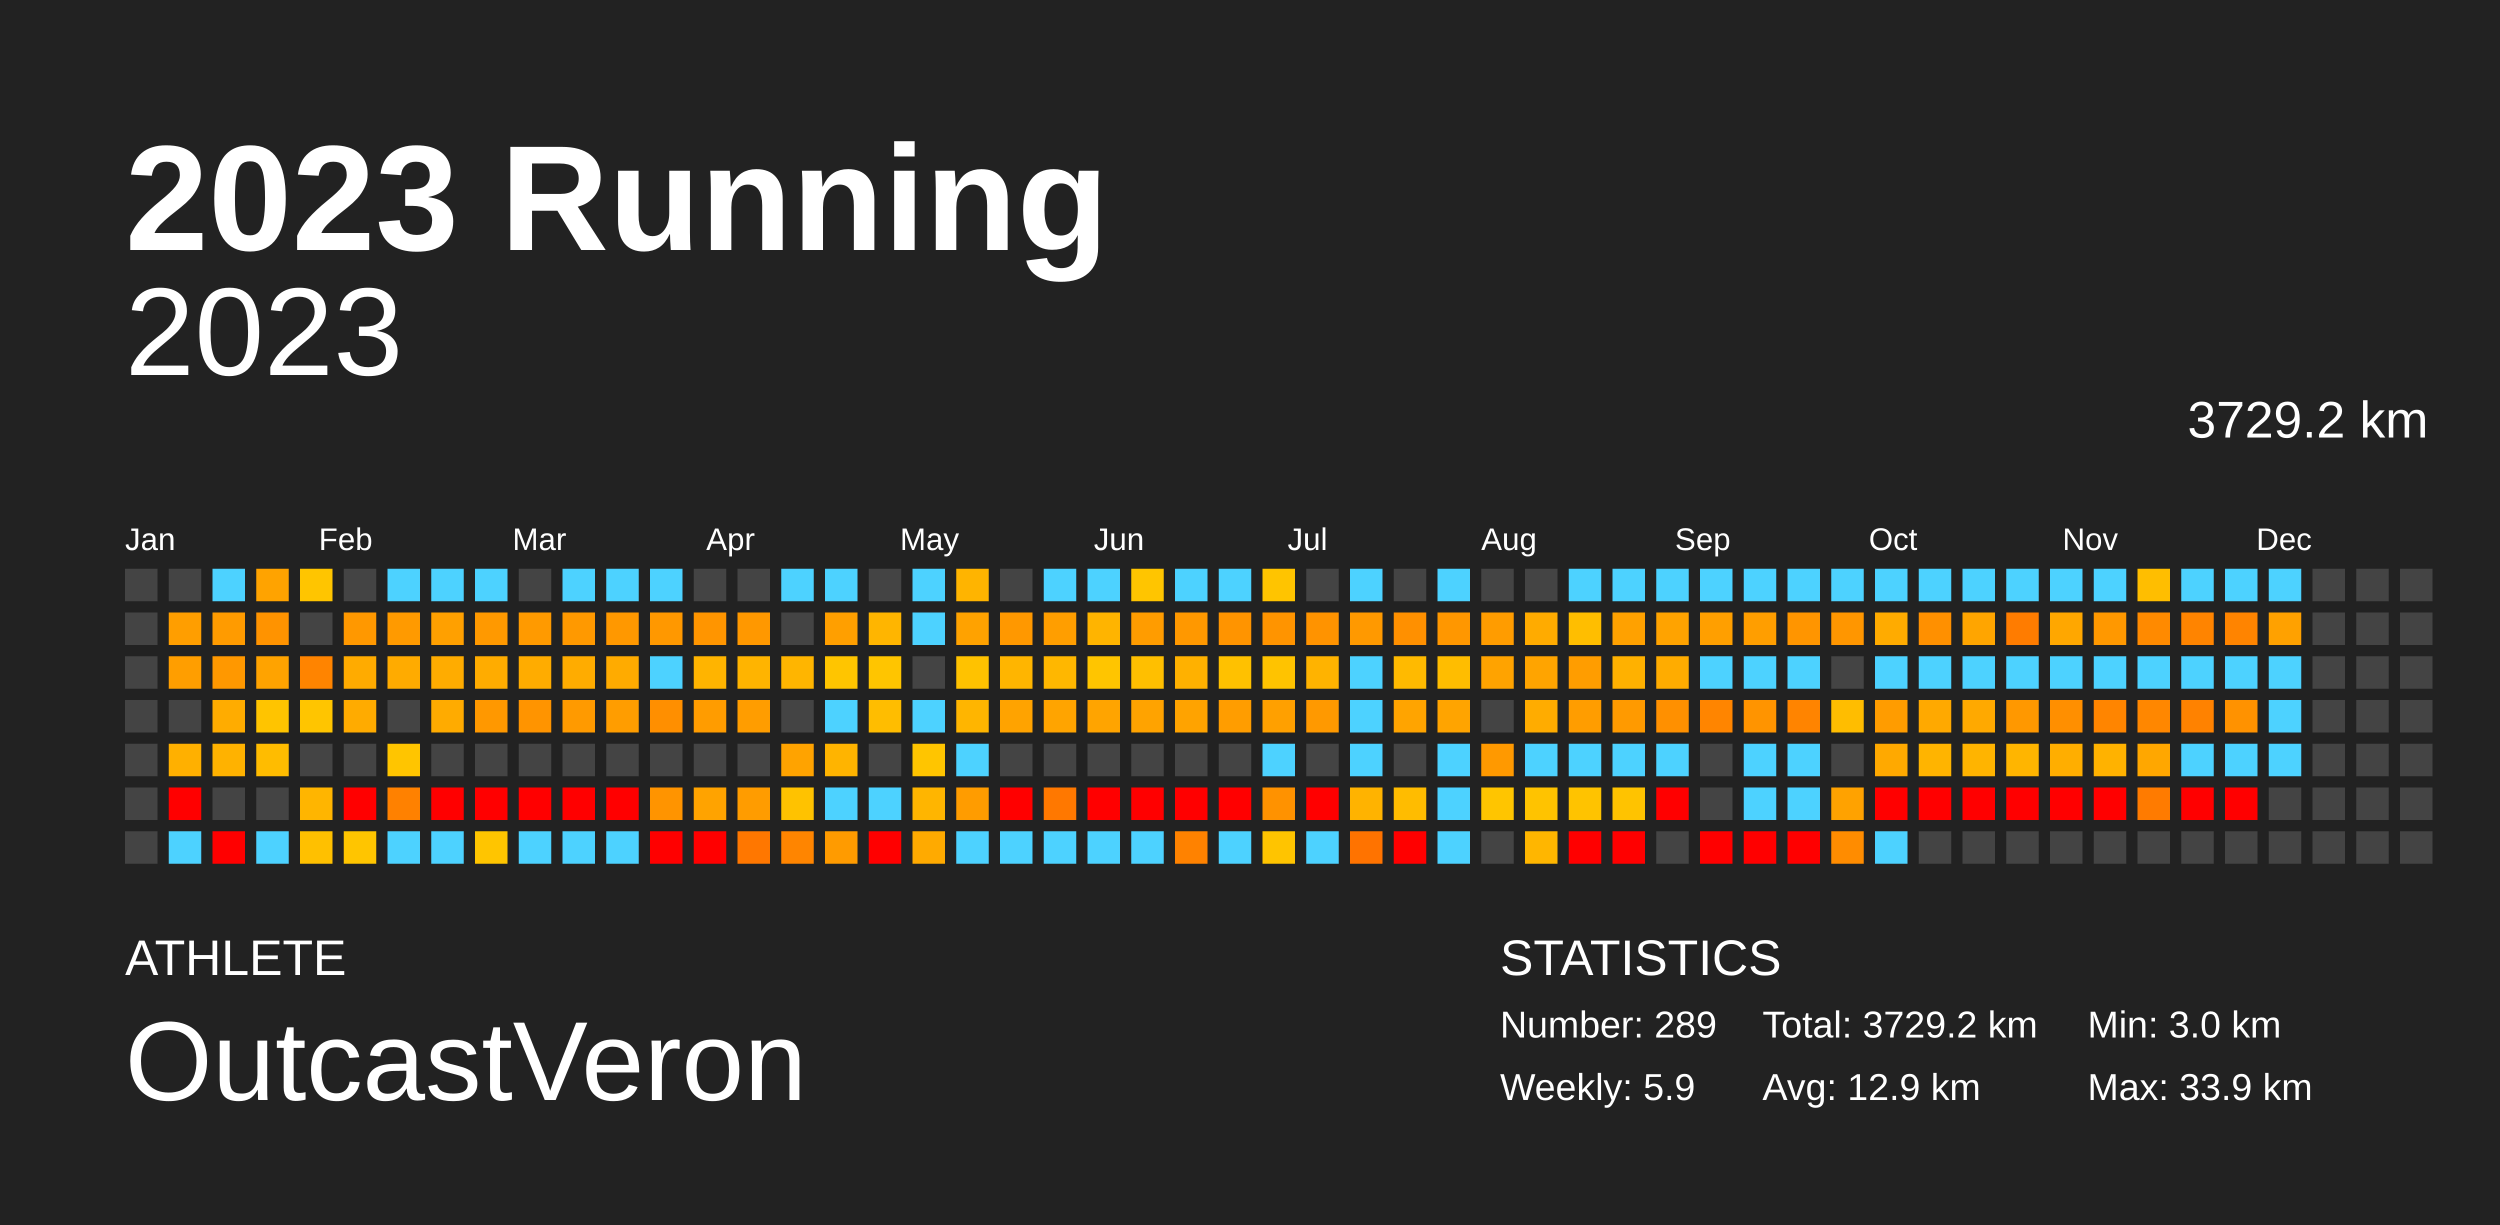
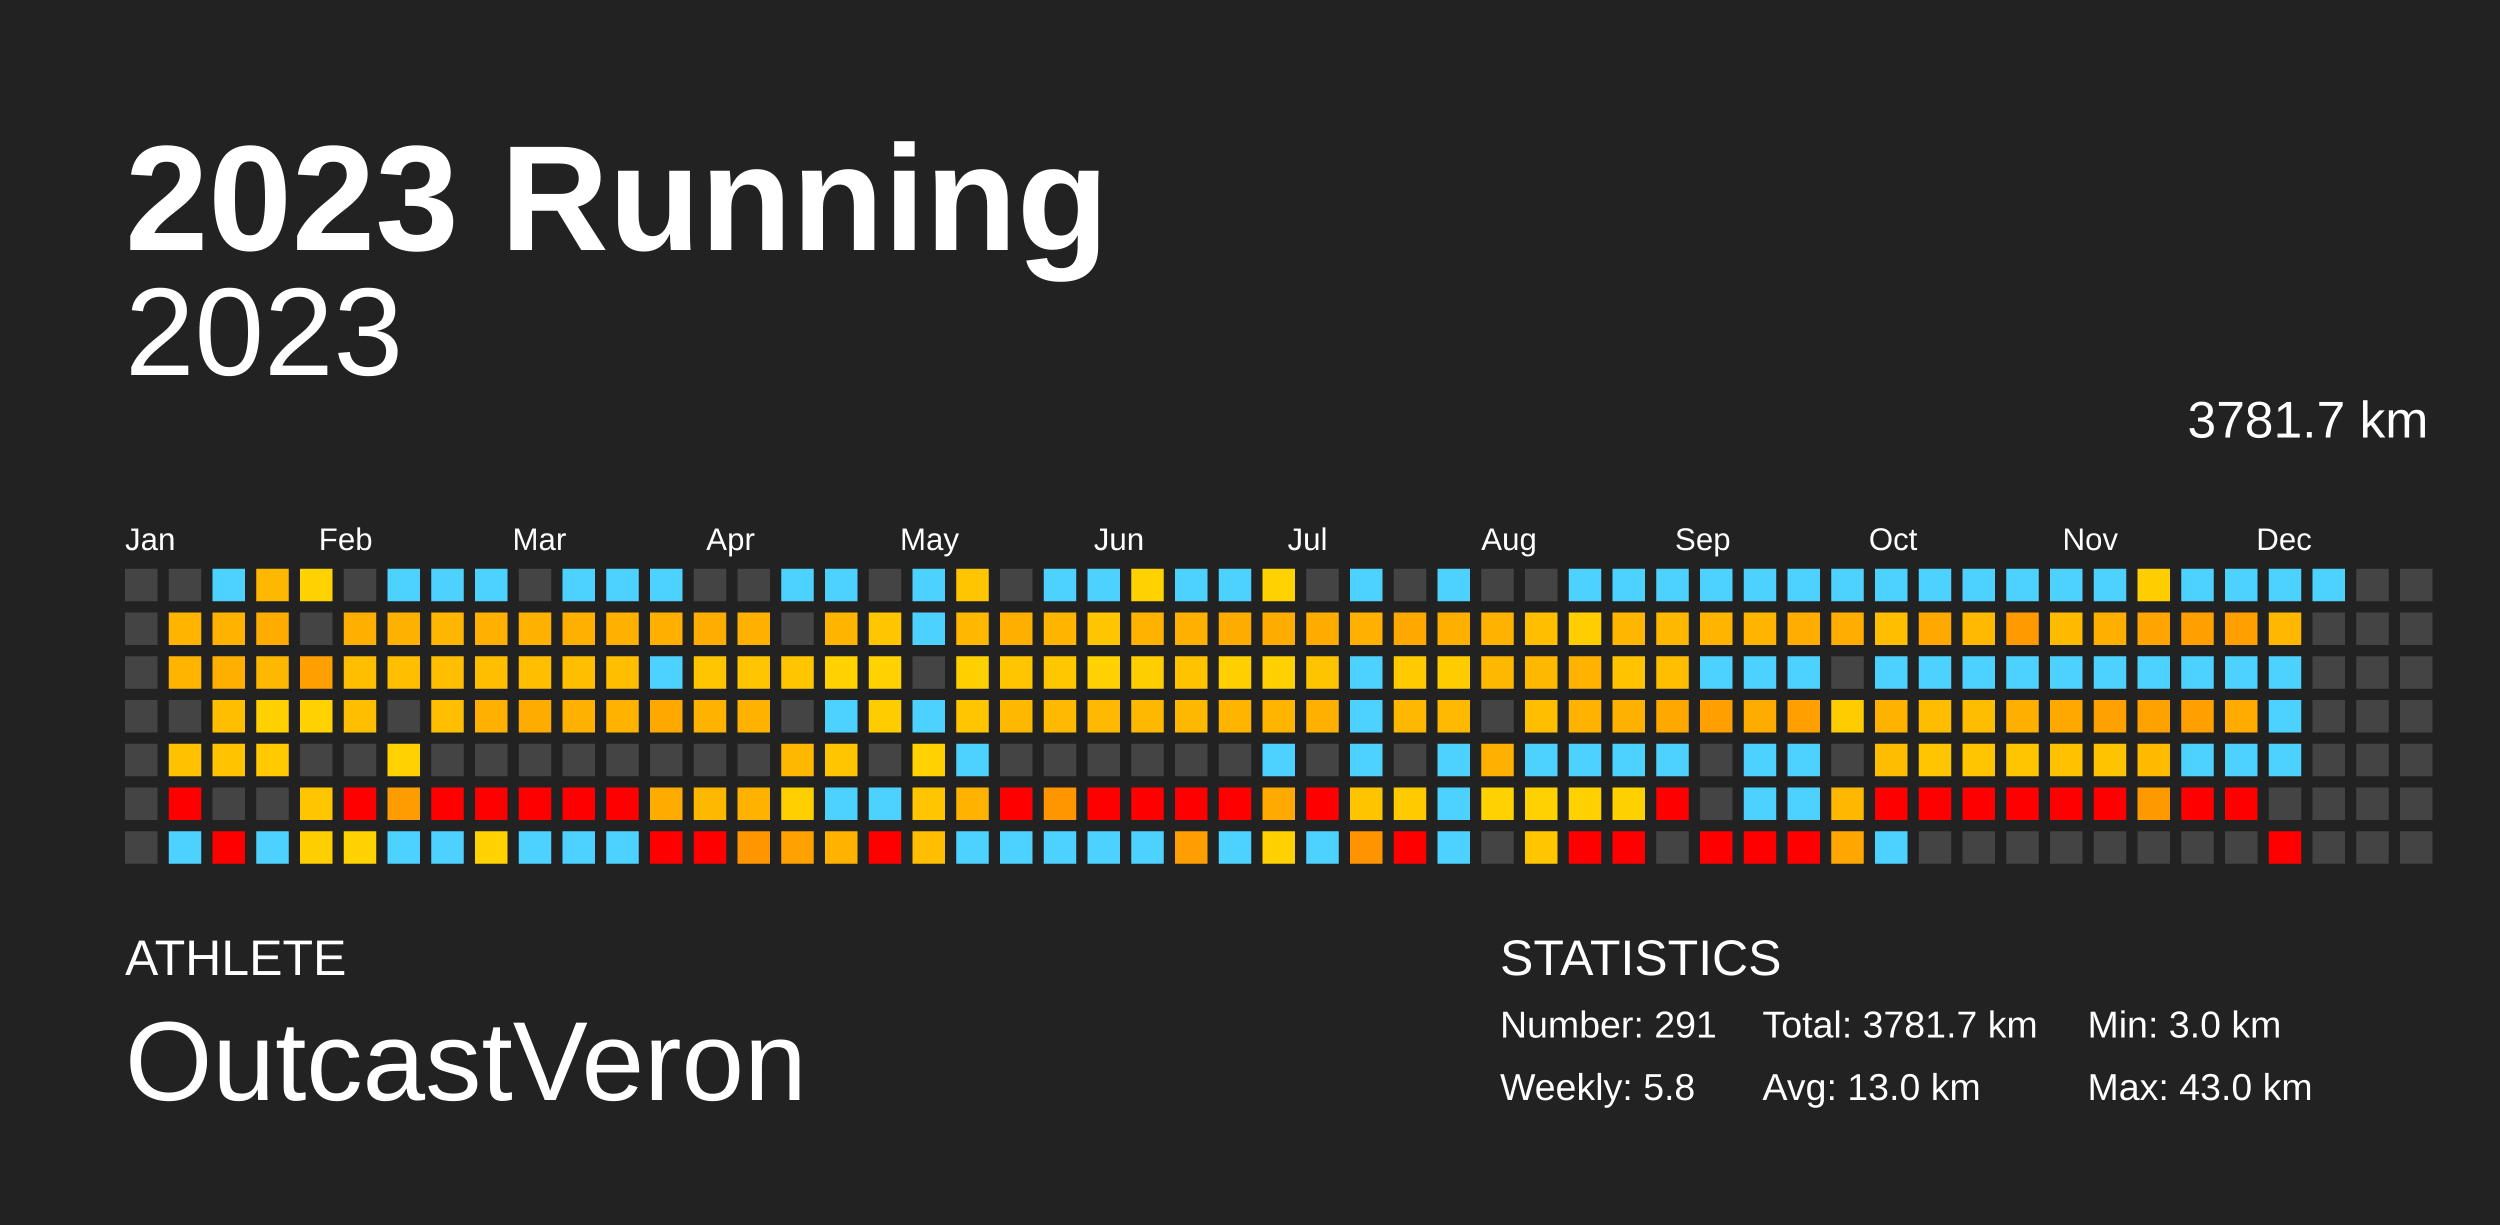
<svg xmlns="http://www.w3.org/2000/svg" baseProfile="full" height="98mm" version="1.1" viewBox="0,0,200,98" width="200mm">
  <defs />
  <rect fill="#222222" height="98" width="200" x="0" y="0" />
  <text fill="#FFFFFF" style="font-size:12px; font-family:Arial; font-weight:bold;" x="10" y="20">2023 Running</text>
  <text fill="#FFFFFF" style="font-size:4px; font-family:Arial" x="10" y="78">ATHLETE</text>
  <text fill="#FFFFFF" style="font-size:9px; font-family:Arial" x="10" y="88">OutcastVeron</text>
  <text fill="#FFFFFF" style="font-size:4px; font-family:Arial" x="120" y="78">STATISTICS</text>
-   <text fill="#FFFFFF" style="font-size:3px; font-family:Arial" x="120" y="83">Number: 289</text>
-   <text fill="#FFFFFF" style="font-size:3px; font-family:Arial" x="120" y="88">Weekly: 5.9</text>
-   <text fill="#FFFFFF" style="font-size:3px; font-family:Arial" x="141" y="83">Total: 3729.2 km</text>
-   <text fill="#FFFFFF" style="font-size:3px; font-family:Arial" x="141" y="88">Avg: 12.9 km</text>
+   <text fill="#FFFFFF" style="font-size:3px; font-family:Arial" x="120" y="83">Number: 291</text>
+   <text fill="#FFFFFF" style="font-size:3px; font-family:Arial" x="120" y="88">Weekly: 5.8</text>
+   <text fill="#FFFFFF" style="font-size:3px; font-family:Arial" x="141" y="83">Total: 3781.7 km</text>
+   <text fill="#FFFFFF" style="font-size:3px; font-family:Arial" x="141" y="88">Avg: 13.0 km</text>
  <text fill="#FFFFFF" style="font-size:3px; font-family:Arial" x="167" y="83">Min: 3.0 km</text>
-   <text fill="#FFFFFF" style="font-size:3px; font-family:Arial" x="167" y="88">Max: 33.9 km</text>
+   <text fill="#FFFFFF" style="font-size:3px; font-family:Arial" x="167" y="88">Max: 43.0 km</text>
  <text alignment-baseline="hanging" fill="#FFFFFF" style="font-size:10.0px; font-family:Arial;" x="10" y="30">2023</text>
-   <text alignment-baseline="hanging" fill="#FFFFFF" style="font-size:4.125px; font-family:Arial;" x="175" y="35">3729.2 km</text>
+   <text alignment-baseline="hanging" fill="#FFFFFF" style="font-size:4.125px; font-family:Arial;" x="175" y="35">3781.7 km</text>
  <text fill="#FFFFFF" style="font-size:2.5px; font-family:Arial" x="10.0" y="44">Jan</text>
  <text fill="#FFFFFF" style="font-size:2.5px; font-family:Arial" x="25.5" y="44">Feb</text>
  <text fill="#FFFFFF" style="font-size:2.5px; font-family:Arial" x="41.0" y="44">Mar</text>
  <text fill="#FFFFFF" style="font-size:2.5px; font-family:Arial" x="56.5" y="44">Apr</text>
  <text fill="#FFFFFF" style="font-size:2.5px; font-family:Arial" x="72.0" y="44">May</text>
  <text fill="#FFFFFF" style="font-size:2.5px; font-family:Arial" x="87.5" y="44">Jun</text>
  <text fill="#FFFFFF" style="font-size:2.5px; font-family:Arial" x="103.0" y="44">Jul</text>
  <text fill="#FFFFFF" style="font-size:2.5px; font-family:Arial" x="118.5" y="44">Aug</text>
  <text fill="#FFFFFF" style="font-size:2.5px; font-family:Arial" x="134.0" y="44">Sep</text>
  <text fill="#FFFFFF" style="font-size:2.5px; font-family:Arial" x="149.5" y="44">Oct</text>
  <text fill="#FFFFFF" style="font-size:2.5px; font-family:Arial" x="165.0" y="44">Nov</text>
  <text fill="#FFFFFF" style="font-size:2.5px; font-family:Arial" x="180.5" y="44">Dec</text>
  <rect fill="#444444" height="2.6" width="2.6" x="10.0" y="45.5" />
  <rect fill="#444444" height="2.6" width="2.6" x="10.0" y="49.0" />
  <rect fill="#444444" height="2.6" width="2.6" x="10.0" y="52.5" />
  <rect fill="#444444" height="2.6" width="2.6" x="10.0" y="56.0" />
  <rect fill="#444444" height="2.6" width="2.6" x="10.0" y="59.5" />
  <rect fill="#444444" height="2.6" width="2.6" x="10.0" y="63.0" />
  <rect fill="#444444" height="2.6" width="2.6" x="10.0" y="66.5" />
  <rect fill="#444444" height="2.6" width="2.6" x="13.5" y="45.5" />
-   <rect fill="#ff9e00" height="2.6" width="2.6" x="13.5" y="49.0" />
-   <rect fill="#ff9e00" height="2.6" width="2.6" x="13.5" y="52.5" />
+   <rect fill="#ffb400" height="2.6" width="2.6" x="13.5" y="49.0" />
+   <rect fill="#ffb400" height="2.6" width="2.6" x="13.5" y="52.5" />
  <rect fill="#444444" height="2.6" width="2.6" x="13.5" y="56.0" />
-   <rect fill="#ffb000" height="2.6" width="2.6" x="13.5" y="59.5" />
+   <rect fill="#ffc200" height="2.6" width="2.6" x="13.5" y="59.5" />
  <rect fill="red" height="2.6" width="2.6" x="13.5" y="63.0" />
  <rect fill="#4dd2ff" height="2.6" width="2.6" x="13.5" y="66.5" />
  <rect fill="#4dd2ff" height="2.6" width="2.6" x="17.0" y="45.5" />
-   <rect fill="#ff9b00" height="2.6" width="2.6" x="17.0" y="49.0" />
-   <rect fill="#ff9800" height="2.6" width="2.6" x="17.0" y="52.5" />
-   <rect fill="#ffac00" height="2.6" width="2.6" x="17.0" y="56.0" />
-   <rect fill="#ffb200" height="2.6" width="2.6" x="17.0" y="59.5" />
+   <rect fill="#ffb200" height="2.6" width="2.6" x="17.0" y="49.0" />
+   <rect fill="#ffaf00" height="2.6" width="2.6" x="17.0" y="52.5" />
+   <rect fill="#ffbf00" height="2.6" width="2.6" x="17.0" y="56.0" />
+   <rect fill="#ffc300" height="2.6" width="2.6" x="17.0" y="59.5" />
  <rect fill="#444444" height="2.6" width="2.6" x="17.0" y="63.0" />
  <rect fill="red" height="2.6" width="2.6" x="17.0" y="66.5" />
-   <rect fill="#ffa300" height="2.6" width="2.6" x="20.5" y="45.5" />
-   <rect fill="#ff9300" height="2.6" width="2.6" x="20.5" y="49.0" />
-   <rect fill="#ffa300" height="2.6" width="2.6" x="20.5" y="52.5" />
-   <rect fill="#ffc400" height="2.6" width="2.6" x="20.5" y="56.0" />
-   <rect fill="#ffbc00" height="2.6" width="2.6" x="20.5" y="59.5" />
+   <rect fill="#ffb800" height="2.6" width="2.6" x="20.5" y="45.5" />
+   <rect fill="#ffac00" height="2.6" width="2.6" x="20.5" y="49.0" />
+   <rect fill="#ffb800" height="2.6" width="2.6" x="20.5" y="52.5" />
+   <rect fill="#ffd100" height="2.6" width="2.6" x="20.5" y="56.0" />
+   <rect fill="#ffcb00" height="2.6" width="2.6" x="20.5" y="59.5" />
  <rect fill="#444444" height="2.6" width="2.6" x="20.5" y="63.0" />
  <rect fill="#4dd2ff" height="2.6" width="2.6" x="20.5" y="66.5" />
-   <rect fill="#ffc500" height="2.6" width="2.6" x="24.0" y="45.5" />
+   <rect fill="#ffd200" height="2.6" width="2.6" x="24.0" y="45.5" />
  <rect fill="#444444" height="2.6" width="2.6" x="24.0" y="49.0" />
-   <rect fill="#ff8400" height="2.6" width="2.6" x="24.0" y="52.5" />
-   <rect fill="#ffc500" height="2.6" width="2.6" x="24.0" y="56.0" />
+   <rect fill="#ffa000" height="2.6" width="2.6" x="24.0" y="52.5" />
+   <rect fill="#ffd200" height="2.6" width="2.6" x="24.0" y="56.0" />
  <rect fill="#444444" height="2.6" width="2.6" x="24.0" y="59.5" />
-   <rect fill="#ffb500" height="2.6" width="2.6" x="24.0" y="63.0" />
-   <rect fill="#ffc000" height="2.6" width="2.6" x="24.0" y="66.5" />
+   <rect fill="#ffc600" height="2.6" width="2.6" x="24.0" y="63.0" />
+   <rect fill="#ffce00" height="2.6" width="2.6" x="24.0" y="66.5" />
  <rect fill="#444444" height="2.6" width="2.6" x="27.5" y="45.5" />
-   <rect fill="#ff9800" height="2.6" width="2.6" x="27.5" y="49.0" />
-   <rect fill="#ffab00" height="2.6" width="2.6" x="27.5" y="52.5" />
-   <rect fill="#ffab00" height="2.6" width="2.6" x="27.5" y="56.0" />
+   <rect fill="#ffaf00" height="2.6" width="2.6" x="27.5" y="49.0" />
+   <rect fill="#ffbe00" height="2.6" width="2.6" x="27.5" y="52.5" />
+   <rect fill="#ffbe00" height="2.6" width="2.6" x="27.5" y="56.0" />
  <rect fill="#444444" height="2.6" width="2.6" x="27.5" y="59.5" />
  <rect fill="red" height="2.6" width="2.6" x="27.5" y="63.0" />
-   <rect fill="#ffc500" height="2.6" width="2.6" x="27.5" y="66.5" />
+   <rect fill="#ffd200" height="2.6" width="2.6" x="27.5" y="66.5" />
  <rect fill="#4dd2ff" height="2.6" width="2.6" x="31.0" y="45.5" />
-   <rect fill="#ff9a00" height="2.6" width="2.6" x="31.0" y="49.0" />
-   <rect fill="#ffab00" height="2.6" width="2.6" x="31.0" y="52.5" />
+   <rect fill="#ffb100" height="2.6" width="2.6" x="31.0" y="49.0" />
+   <rect fill="#ffbe00" height="2.6" width="2.6" x="31.0" y="52.5" />
  <rect fill="#444444" height="2.6" width="2.6" x="31.0" y="56.0" />
-   <rect fill="#ffc500" height="2.6" width="2.6" x="31.0" y="59.5" />
-   <rect fill="#ff8100" height="2.6" width="2.6" x="31.0" y="63.0" />
+   <rect fill="#ffd200" height="2.6" width="2.6" x="31.0" y="59.5" />
+   <rect fill="#ff9d00" height="2.6" width="2.6" x="31.0" y="63.0" />
  <rect fill="#4dd2ff" height="2.6" width="2.6" x="31.0" y="66.5" />
  <rect fill="#4dd2ff" height="2.6" width="2.6" x="34.5" y="45.5" />
-   <rect fill="#ffa000" height="2.6" width="2.6" x="34.5" y="49.0" />
-   <rect fill="#ffac00" height="2.6" width="2.6" x="34.5" y="52.5" />
-   <rect fill="#ffab00" height="2.6" width="2.6" x="34.5" y="56.0" />
+   <rect fill="#ffb600" height="2.6" width="2.6" x="34.5" y="49.0" />
+   <rect fill="#ffbf00" height="2.6" width="2.6" x="34.5" y="52.5" />
+   <rect fill="#ffbe00" height="2.6" width="2.6" x="34.5" y="56.0" />
  <rect fill="#444444" height="2.6" width="2.6" x="34.5" y="59.5" />
  <rect fill="red" height="2.6" width="2.6" x="34.5" y="63.0" />
  <rect fill="#4dd2ff" height="2.6" width="2.6" x="34.5" y="66.5" />
  <rect fill="#4dd2ff" height="2.6" width="2.6" x="38.0" y="45.5" />
-   <rect fill="#ff9900" height="2.6" width="2.6" x="38.0" y="49.0" />
-   <rect fill="#ffac00" height="2.6" width="2.6" x="38.0" y="52.5" />
-   <rect fill="#ff9800" height="2.6" width="2.6" x="38.0" y="56.0" />
+   <rect fill="#ffb000" height="2.6" width="2.6" x="38.0" y="49.0" />
+   <rect fill="#ffbf00" height="2.6" width="2.6" x="38.0" y="52.5" />
+   <rect fill="#ffb000" height="2.6" width="2.6" x="38.0" y="56.0" />
  <rect fill="#444444" height="2.6" width="2.6" x="38.0" y="59.5" />
  <rect fill="red" height="2.6" width="2.6" x="38.0" y="63.0" />
-   <rect fill="#ffc500" height="2.6" width="2.6" x="38.0" y="66.5" />
+   <rect fill="#ffd200" height="2.6" width="2.6" x="38.0" y="66.5" />
  <rect fill="#444444" height="2.6" width="2.6" x="41.5" y="45.5" />
-   <rect fill="#ff9a00" height="2.6" width="2.6" x="41.5" y="49.0" />
-   <rect fill="#ffac00" height="2.6" width="2.6" x="41.5" y="52.5" />
-   <rect fill="#ff9400" height="2.6" width="2.6" x="41.5" y="56.0" />
+   <rect fill="#ffb100" height="2.6" width="2.6" x="41.5" y="49.0" />
+   <rect fill="#ffbf00" height="2.6" width="2.6" x="41.5" y="52.5" />
+   <rect fill="#ffac00" height="2.6" width="2.6" x="41.5" y="56.0" />
  <rect fill="#444444" height="2.6" width="2.6" x="41.5" y="59.5" />
  <rect fill="red" height="2.6" width="2.6" x="41.5" y="63.0" />
  <rect fill="#4dd2ff" height="2.6" width="2.6" x="41.5" y="66.5" />
  <rect fill="#4dd2ff" height="2.6" width="2.6" x="45.0" y="45.5" />
-   <rect fill="#ff9900" height="2.6" width="2.6" x="45.0" y="49.0" />
-   <rect fill="#ffac00" height="2.6" width="2.6" x="45.0" y="52.5" />
-   <rect fill="#ff9a00" height="2.6" width="2.6" x="45.0" y="56.0" />
+   <rect fill="#ffb000" height="2.6" width="2.6" x="45.0" y="49.0" />
+   <rect fill="#ffbf00" height="2.6" width="2.6" x="45.0" y="52.5" />
+   <rect fill="#ffb100" height="2.6" width="2.6" x="45.0" y="56.0" />
  <rect fill="#444444" height="2.6" width="2.6" x="45.0" y="59.5" />
  <rect fill="red" height="2.6" width="2.6" x="45.0" y="63.0" />
  <rect fill="#4dd2ff" height="2.6" width="2.6" x="45.0" y="66.5" />
  <rect fill="#4dd2ff" height="2.6" width="2.6" x="48.5" y="45.5" />
-   <rect fill="#ff9800" height="2.6" width="2.6" x="48.5" y="49.0" />
-   <rect fill="#ffab00" height="2.6" width="2.6" x="48.5" y="52.5" />
-   <rect fill="#ff9d00" height="2.6" width="2.6" x="48.5" y="56.0" />
+   <rect fill="#ffb000" height="2.6" width="2.6" x="48.5" y="49.0" />
+   <rect fill="#ffbe00" height="2.6" width="2.6" x="48.5" y="52.5" />
+   <rect fill="#ffb300" height="2.6" width="2.6" x="48.5" y="56.0" />
  <rect fill="#444444" height="2.6" width="2.6" x="48.5" y="59.5" />
  <rect fill="red" height="2.6" width="2.6" x="48.5" y="63.0" />
  <rect fill="#4dd2ff" height="2.6" width="2.6" x="48.5" y="66.5" />
  <rect fill="#4dd2ff" height="2.6" width="2.6" x="52.0" y="45.5" />
-   <rect fill="#ff9800" height="2.6" width="2.6" x="52.0" y="49.0" />
+   <rect fill="#ffaf00" height="2.6" width="2.6" x="52.0" y="49.0" />
  <rect fill="#4dd2ff" height="2.6" width="2.6" x="52.0" y="52.5" />
-   <rect fill="#ff8f00" height="2.6" width="2.6" x="52.0" y="56.0" />
+   <rect fill="#ffa900" height="2.6" width="2.6" x="52.0" y="56.0" />
  <rect fill="#444444" height="2.6" width="2.6" x="52.0" y="59.5" />
-   <rect fill="#ff9400" height="2.6" width="2.6" x="52.0" y="63.0" />
+   <rect fill="#ffac00" height="2.6" width="2.6" x="52.0" y="63.0" />
  <rect fill="red" height="2.6" width="2.6" x="52.0" y="66.5" />
  <rect fill="#444444" height="2.6" width="2.6" x="55.5" y="45.5" />
-   <rect fill="#ff9500" height="2.6" width="2.6" x="55.5" y="49.0" />
-   <rect fill="#ffb400" height="2.6" width="2.6" x="55.5" y="52.5" />
-   <rect fill="#ff9c00" height="2.6" width="2.6" x="55.5" y="56.0" />
+   <rect fill="#ffad00" height="2.6" width="2.6" x="55.5" y="49.0" />
+   <rect fill="#ffc500" height="2.6" width="2.6" x="55.5" y="52.5" />
+   <rect fill="#ffb200" height="2.6" width="2.6" x="55.5" y="56.0" />
  <rect fill="#444444" height="2.6" width="2.6" x="55.5" y="59.5" />
-   <rect fill="#ffa300" height="2.6" width="2.6" x="55.5" y="63.0" />
+   <rect fill="#ffb800" height="2.6" width="2.6" x="55.5" y="63.0" />
  <rect fill="red" height="2.6" width="2.6" x="55.5" y="66.5" />
  <rect fill="#444444" height="2.6" width="2.6" x="59.0" y="45.5" />
-   <rect fill="#ff9800" height="2.6" width="2.6" x="59.0" y="49.0" />
-   <rect fill="#ffb400" height="2.6" width="2.6" x="59.0" y="52.5" />
-   <rect fill="#ff9d00" height="2.6" width="2.6" x="59.0" y="56.0" />
+   <rect fill="#ffb000" height="2.6" width="2.6" x="59.0" y="49.0" />
+   <rect fill="#ffc500" height="2.6" width="2.6" x="59.0" y="52.5" />
+   <rect fill="#ffb300" height="2.6" width="2.6" x="59.0" y="56.0" />
  <rect fill="#444444" height="2.6" width="2.6" x="59.0" y="59.5" />
-   <rect fill="#ff9c00" height="2.6" width="2.6" x="59.0" y="63.0" />
-   <rect fill="#ff7700" height="2.6" width="2.6" x="59.0" y="66.5" />
+   <rect fill="#ffb300" height="2.6" width="2.6" x="59.0" y="63.0" />
+   <rect fill="#ff9600" height="2.6" width="2.6" x="59.0" y="66.5" />
  <rect fill="#4dd2ff" height="2.6" width="2.6" x="62.5" y="45.5" />
  <rect fill="#444444" height="2.6" width="2.6" x="62.5" y="49.0" />
-   <rect fill="#ffb500" height="2.6" width="2.6" x="62.5" y="52.5" />
+   <rect fill="#ffc600" height="2.6" width="2.6" x="62.5" y="52.5" />
  <rect fill="#444444" height="2.6" width="2.6" x="62.5" y="56.0" />
-   <rect fill="#ffa300" height="2.6" width="2.6" x="62.5" y="59.5" />
-   <rect fill="#ffc200" height="2.6" width="2.6" x="62.5" y="63.0" />
-   <rect fill="#ff8500" height="2.6" width="2.6" x="62.5" y="66.5" />
+   <rect fill="#ffb800" height="2.6" width="2.6" x="62.5" y="59.5" />
+   <rect fill="#ffd000" height="2.6" width="2.6" x="62.5" y="63.0" />
+   <rect fill="#ffa100" height="2.6" width="2.6" x="62.5" y="66.5" />
  <rect fill="#4dd2ff" height="2.6" width="2.6" x="66.0" y="45.5" />
-   <rect fill="#ff9f00" height="2.6" width="2.6" x="66.0" y="49.0" />
-   <rect fill="#ffc500" height="2.6" width="2.6" x="66.0" y="52.5" />
+   <rect fill="#ffb500" height="2.6" width="2.6" x="66.0" y="49.0" />
+   <rect fill="#ffd200" height="2.6" width="2.6" x="66.0" y="52.5" />
  <rect fill="#4dd2ff" height="2.6" width="2.6" x="66.0" y="56.0" />
-   <rect fill="#ffb400" height="2.6" width="2.6" x="66.0" y="59.5" />
+   <rect fill="#ffc500" height="2.6" width="2.6" x="66.0" y="59.5" />
  <rect fill="#4dd2ff" height="2.6" width="2.6" x="66.0" y="63.0" />
-   <rect fill="#ff9b00" height="2.6" width="2.6" x="66.0" y="66.5" />
+   <rect fill="#ffb200" height="2.6" width="2.6" x="66.0" y="66.5" />
  <rect fill="#444444" height="2.6" width="2.6" x="69.5" y="45.5" />
-   <rect fill="#ffb500" height="2.6" width="2.6" x="69.5" y="49.0" />
-   <rect fill="#ffc500" height="2.6" width="2.6" x="69.5" y="52.5" />
-   <rect fill="#ffbd00" height="2.6" width="2.6" x="69.5" y="56.0" />
+   <rect fill="#ffc600" height="2.6" width="2.6" x="69.5" y="49.0" />
+   <rect fill="#ffd200" height="2.6" width="2.6" x="69.5" y="52.5" />
+   <rect fill="#ffcc00" height="2.6" width="2.6" x="69.5" y="56.0" />
  <rect fill="#444444" height="2.6" width="2.6" x="69.5" y="59.5" />
  <rect fill="#4dd2ff" height="2.6" width="2.6" x="69.5" y="63.0" />
  <rect fill="red" height="2.6" width="2.6" x="69.5" y="66.5" />
  <rect fill="#4dd2ff" height="2.6" width="2.6" x="73.0" y="45.5" />
  <rect fill="#4dd2ff" height="2.6" width="2.6" x="73.0" y="49.0" />
  <rect fill="#444444" height="2.6" width="2.6" x="73.0" y="52.5" />
  <rect fill="#4dd2ff" height="2.6" width="2.6" x="73.0" y="56.0" />
-   <rect fill="#ffc500" height="2.6" width="2.6" x="73.0" y="59.5" />
-   <rect fill="#ffb500" height="2.6" width="2.6" x="73.0" y="63.0" />
-   <rect fill="#ffaa00" height="2.6" width="2.6" x="73.0" y="66.5" />
-   <rect fill="#ffb400" height="2.6" width="2.6" x="76.5" y="45.5" />
-   <rect fill="#ffa200" height="2.6" width="2.6" x="76.5" y="49.0" />
-   <rect fill="#ffc200" height="2.6" width="2.6" x="76.5" y="52.5" />
-   <rect fill="#ffb500" height="2.6" width="2.6" x="76.5" y="56.0" />
+   <rect fill="#ffd200" height="2.6" width="2.6" x="73.0" y="59.5" />
+   <rect fill="#ffc500" height="2.6" width="2.6" x="73.0" y="63.0" />
+   <rect fill="#ffbe00" height="2.6" width="2.6" x="73.0" y="66.5" />
+   <rect fill="#ffc500" height="2.6" width="2.6" x="76.5" y="45.5" />
+   <rect fill="#ffb700" height="2.6" width="2.6" x="76.5" y="49.0" />
+   <rect fill="#ffd000" height="2.6" width="2.6" x="76.5" y="52.5" />
+   <rect fill="#ffc600" height="2.6" width="2.6" x="76.5" y="56.0" />
  <rect fill="#4dd2ff" height="2.6" width="2.6" x="76.5" y="59.5" />
-   <rect fill="#ff9c00" height="2.6" width="2.6" x="76.5" y="63.0" />
+   <rect fill="#ffb300" height="2.6" width="2.6" x="76.5" y="63.0" />
  <rect fill="#4dd2ff" height="2.6" width="2.6" x="76.5" y="66.5" />
  <rect fill="#444444" height="2.6" width="2.6" x="80.0" y="45.5" />
-   <rect fill="#ff9800" height="2.6" width="2.6" x="80.0" y="49.0" />
-   <rect fill="#ffb500" height="2.6" width="2.6" x="80.0" y="52.5" />
-   <rect fill="#ffa300" height="2.6" width="2.6" x="80.0" y="56.0" />
+   <rect fill="#ffaf00" height="2.6" width="2.6" x="80.0" y="49.0" />
+   <rect fill="#ffc600" height="2.6" width="2.6" x="80.0" y="52.5" />
+   <rect fill="#ffb800" height="2.6" width="2.6" x="80.0" y="56.0" />
  <rect fill="#444444" height="2.6" width="2.6" x="80.0" y="59.5" />
  <rect fill="red" height="2.6" width="2.6" x="80.0" y="63.0" />
  <rect fill="#4dd2ff" height="2.6" width="2.6" x="80.0" y="66.5" />
  <rect fill="#4dd2ff" height="2.6" width="2.6" x="83.5" y="45.5" />
-   <rect fill="#ff9e00" height="2.6" width="2.6" x="83.5" y="49.0" />
-   <rect fill="#ffb700" height="2.6" width="2.6" x="83.5" y="52.5" />
-   <rect fill="#ffa400" height="2.6" width="2.6" x="83.5" y="56.0" />
+   <rect fill="#ffb400" height="2.6" width="2.6" x="83.5" y="49.0" />
+   <rect fill="#ffc700" height="2.6" width="2.6" x="83.5" y="52.5" />
+   <rect fill="#ffb900" height="2.6" width="2.6" x="83.5" y="56.0" />
  <rect fill="#444444" height="2.6" width="2.6" x="83.5" y="59.5" />
-   <rect fill="#ff7800" height="2.6" width="2.6" x="83.5" y="63.0" />
+   <rect fill="#ff9600" height="2.6" width="2.6" x="83.5" y="63.0" />
  <rect fill="#4dd2ff" height="2.6" width="2.6" x="83.5" y="66.5" />
  <rect fill="#4dd2ff" height="2.6" width="2.6" x="87.0" y="45.5" />
-   <rect fill="#ffb400" height="2.6" width="2.6" x="87.0" y="49.0" />
-   <rect fill="#ffc500" height="2.6" width="2.6" x="87.0" y="52.5" />
-   <rect fill="#ffa400" height="2.6" width="2.6" x="87.0" y="56.0" />
+   <rect fill="#ffc500" height="2.6" width="2.6" x="87.0" y="49.0" />
+   <rect fill="#ffd200" height="2.6" width="2.6" x="87.0" y="52.5" />
+   <rect fill="#ffb900" height="2.6" width="2.6" x="87.0" y="56.0" />
  <rect fill="#444444" height="2.6" width="2.6" x="87.0" y="59.5" />
  <rect fill="red" height="2.6" width="2.6" x="87.0" y="63.0" />
  <rect fill="#4dd2ff" height="2.6" width="2.6" x="87.0" y="66.5" />
-   <rect fill="#ffc500" height="2.6" width="2.6" x="90.5" y="45.5" />
-   <rect fill="#ff9c00" height="2.6" width="2.6" x="90.5" y="49.0" />
-   <rect fill="#ffbf00" height="2.6" width="2.6" x="90.5" y="52.5" />
-   <rect fill="#ffa300" height="2.6" width="2.6" x="90.5" y="56.0" />
+   <rect fill="#ffd200" height="2.6" width="2.6" x="90.5" y="45.5" />
+   <rect fill="#ffb200" height="2.6" width="2.6" x="90.5" y="49.0" />
+   <rect fill="#ffce00" height="2.6" width="2.6" x="90.5" y="52.5" />
+   <rect fill="#ffb800" height="2.6" width="2.6" x="90.5" y="56.0" />
  <rect fill="#444444" height="2.6" width="2.6" x="90.5" y="59.5" />
  <rect fill="red" height="2.6" width="2.6" x="90.5" y="63.0" />
  <rect fill="#4dd2ff" height="2.6" width="2.6" x="90.5" y="66.5" />
  <rect fill="#4dd2ff" height="2.6" width="2.6" x="94.0" y="45.5" />
-   <rect fill="#ff9800" height="2.6" width="2.6" x="94.0" y="49.0" />
-   <rect fill="#ffb100" height="2.6" width="2.6" x="94.0" y="52.5" />
-   <rect fill="#ffa300" height="2.6" width="2.6" x="94.0" y="56.0" />
+   <rect fill="#ffb000" height="2.6" width="2.6" x="94.0" y="49.0" />
+   <rect fill="#ffc300" height="2.6" width="2.6" x="94.0" y="52.5" />
+   <rect fill="#ffb800" height="2.6" width="2.6" x="94.0" y="56.0" />
  <rect fill="#444444" height="2.6" width="2.6" x="94.0" y="59.5" />
  <rect fill="red" height="2.6" width="2.6" x="94.0" y="63.0" />
-   <rect fill="#ff8200" height="2.6" width="2.6" x="94.0" y="66.5" />
+   <rect fill="#ff9e00" height="2.6" width="2.6" x="94.0" y="66.5" />
  <rect fill="#4dd2ff" height="2.6" width="2.6" x="97.5" y="45.5" />
-   <rect fill="#ff9400" height="2.6" width="2.6" x="97.5" y="49.0" />
-   <rect fill="#ffc100" height="2.6" width="2.6" x="97.5" y="52.5" />
-   <rect fill="#ff9d00" height="2.6" width="2.6" x="97.5" y="56.0" />
+   <rect fill="#ffac00" height="2.6" width="2.6" x="97.5" y="49.0" />
+   <rect fill="#ffcf00" height="2.6" width="2.6" x="97.5" y="52.5" />
+   <rect fill="#ffb400" height="2.6" width="2.6" x="97.5" y="56.0" />
  <rect fill="#444444" height="2.6" width="2.6" x="97.5" y="59.5" />
  <rect fill="red" height="2.6" width="2.6" x="97.5" y="63.0" />
  <rect fill="#4dd2ff" height="2.6" width="2.6" x="97.5" y="66.5" />
-   <rect fill="#ffc400" height="2.6" width="2.6" x="101.0" y="45.5" />
-   <rect fill="#ff9400" height="2.6" width="2.6" x="101.0" y="49.0" />
-   <rect fill="#ffc300" height="2.6" width="2.6" x="101.0" y="52.5" />
-   <rect fill="#ffa000" height="2.6" width="2.6" x="101.0" y="56.0" />
+   <rect fill="#ffd200" height="2.6" width="2.6" x="101.0" y="45.5" />
+   <rect fill="#ffac00" height="2.6" width="2.6" x="101.0" y="49.0" />
+   <rect fill="#ffd100" height="2.6" width="2.6" x="101.0" y="52.5" />
+   <rect fill="#ffb500" height="2.6" width="2.6" x="101.0" y="56.0" />
  <rect fill="#4dd2ff" height="2.6" width="2.6" x="101.0" y="59.5" />
-   <rect fill="#ff9200" height="2.6" width="2.6" x="101.0" y="63.0" />
-   <rect fill="#ffc400" height="2.6" width="2.6" x="101.0" y="66.5" />
+   <rect fill="#ffaa00" height="2.6" width="2.6" x="101.0" y="63.0" />
+   <rect fill="#ffd100" height="2.6" width="2.6" x="101.0" y="66.5" />
  <rect fill="#444444" height="2.6" width="2.6" x="104.5" y="45.5" />
-   <rect fill="#ff9300" height="2.6" width="2.6" x="104.5" y="49.0" />
-   <rect fill="#ffb300" height="2.6" width="2.6" x="104.5" y="52.5" />
-   <rect fill="#ff9900" height="2.6" width="2.6" x="104.5" y="56.0" />
+   <rect fill="#ffac00" height="2.6" width="2.6" x="104.5" y="49.0" />
+   <rect fill="#ffc400" height="2.6" width="2.6" x="104.5" y="52.5" />
+   <rect fill="#ffb000" height="2.6" width="2.6" x="104.5" y="56.0" />
  <rect fill="#444444" height="2.6" width="2.6" x="104.5" y="59.5" />
  <rect fill="red" height="2.6" width="2.6" x="104.5" y="63.0" />
  <rect fill="#4dd2ff" height="2.6" width="2.6" x="104.5" y="66.5" />
  <rect fill="#4dd2ff" height="2.6" width="2.6" x="108.0" y="45.5" />
-   <rect fill="#ff9900" height="2.6" width="2.6" x="108.0" y="49.0" />
+   <rect fill="#ffb000" height="2.6" width="2.6" x="108.0" y="49.0" />
  <rect fill="#4dd2ff" height="2.6" width="2.6" x="108.0" y="52.5" />
  <rect fill="#4dd2ff" height="2.6" width="2.6" x="108.0" y="56.0" />
  <rect fill="#4dd2ff" height="2.6" width="2.6" x="108.0" y="59.5" />
-   <rect fill="#ffb300" height="2.6" width="2.6" x="108.0" y="63.0" />
-   <rect fill="#ff7300" height="2.6" width="2.6" x="108.0" y="66.5" />
+   <rect fill="#ffc400" height="2.6" width="2.6" x="108.0" y="63.0" />
+   <rect fill="#ff9300" height="2.6" width="2.6" x="108.0" y="66.5" />
  <rect fill="#444444" height="2.6" width="2.6" x="111.5" y="45.5" />
-   <rect fill="#ff9000" height="2.6" width="2.6" x="111.5" y="49.0" />
-   <rect fill="#ffba00" height="2.6" width="2.6" x="111.5" y="52.5" />
-   <rect fill="#ffa400" height="2.6" width="2.6" x="111.5" y="56.0" />
+   <rect fill="#ffa900" height="2.6" width="2.6" x="111.5" y="49.0" />
+   <rect fill="#ffca00" height="2.6" width="2.6" x="111.5" y="52.5" />
+   <rect fill="#ffb800" height="2.6" width="2.6" x="111.5" y="56.0" />
  <rect fill="#444444" height="2.6" width="2.6" x="111.5" y="59.5" />
-   <rect fill="#ffbc00" height="2.6" width="2.6" x="111.5" y="63.0" />
+   <rect fill="#ffcb00" height="2.6" width="2.6" x="111.5" y="63.0" />
  <rect fill="red" height="2.6" width="2.6" x="111.5" y="66.5" />
  <rect fill="#4dd2ff" height="2.6" width="2.6" x="115.0" y="45.5" />
-   <rect fill="#ff9700" height="2.6" width="2.6" x="115.0" y="49.0" />
-   <rect fill="#ffbd00" height="2.6" width="2.6" x="115.0" y="52.5" />
-   <rect fill="#ffa400" height="2.6" width="2.6" x="115.0" y="56.0" />
+   <rect fill="#ffaf00" height="2.6" width="2.6" x="115.0" y="49.0" />
+   <rect fill="#ffcc00" height="2.6" width="2.6" x="115.0" y="52.5" />
+   <rect fill="#ffb900" height="2.6" width="2.6" x="115.0" y="56.0" />
  <rect fill="#4dd2ff" height="2.6" width="2.6" x="115.0" y="59.5" />
  <rect fill="#4dd2ff" height="2.6" width="2.6" x="115.0" y="63.0" />
  <rect fill="#4dd2ff" height="2.6" width="2.6" x="115.0" y="66.5" />
  <rect fill="#444444" height="2.6" width="2.6" x="118.5" y="45.5" />
-   <rect fill="#ff9c00" height="2.6" width="2.6" x="118.5" y="49.0" />
-   <rect fill="#ffa300" height="2.6" width="2.6" x="118.5" y="52.5" />
+   <rect fill="#ffb200" height="2.6" width="2.6" x="118.5" y="49.0" />
+   <rect fill="#ffb800" height="2.6" width="2.6" x="118.5" y="52.5" />
  <rect fill="#444444" height="2.6" width="2.6" x="118.5" y="56.0" />
-   <rect fill="#ff9900" height="2.6" width="2.6" x="118.5" y="59.5" />
-   <rect fill="#ffc500" height="2.6" width="2.6" x="118.5" y="63.0" />
+   <rect fill="#ffb000" height="2.6" width="2.6" x="118.5" y="59.5" />
+   <rect fill="#ffd200" height="2.6" width="2.6" x="118.5" y="63.0" />
  <rect fill="#444444" height="2.6" width="2.6" x="118.5" y="66.5" />
  <rect fill="#444444" height="2.6" width="2.6" x="122.0" y="45.5" />
-   <rect fill="#ffab00" height="2.6" width="2.6" x="122.0" y="49.0" />
-   <rect fill="#ffa400" height="2.6" width="2.6" x="122.0" y="52.5" />
-   <rect fill="#ffac00" height="2.6" width="2.6" x="122.0" y="56.0" />
+   <rect fill="#ffbe00" height="2.6" width="2.6" x="122.0" y="49.0" />
+   <rect fill="#ffb800" height="2.6" width="2.6" x="122.0" y="52.5" />
+   <rect fill="#ffbf00" height="2.6" width="2.6" x="122.0" y="56.0" />
  <rect fill="#4dd2ff" height="2.6" width="2.6" x="122.0" y="59.5" />
-   <rect fill="#ffc300" height="2.6" width="2.6" x="122.0" y="63.0" />
-   <rect fill="#ffb600" height="2.6" width="2.6" x="122.0" y="66.5" />
+   <rect fill="#ffd100" height="2.6" width="2.6" x="122.0" y="63.0" />
+   <rect fill="#ffc600" height="2.6" width="2.6" x="122.0" y="66.5" />
  <rect fill="#4dd2ff" height="2.6" width="2.6" x="125.5" y="45.5" />
-   <rect fill="#ffbe00" height="2.6" width="2.6" x="125.5" y="49.0" />
-   <rect fill="#ff9d00" height="2.6" width="2.6" x="125.5" y="52.5" />
-   <rect fill="#ff9d00" height="2.6" width="2.6" x="125.5" y="56.0" />
+   <rect fill="#ffcd00" height="2.6" width="2.6" x="125.5" y="49.0" />
+   <rect fill="#ffb300" height="2.6" width="2.6" x="125.5" y="52.5" />
+   <rect fill="#ffb300" height="2.6" width="2.6" x="125.5" y="56.0" />
  <rect fill="#4dd2ff" height="2.6" width="2.6" x="125.5" y="59.5" />
-   <rect fill="#ffc300" height="2.6" width="2.6" x="125.5" y="63.0" />
+   <rect fill="#ffd100" height="2.6" width="2.6" x="125.5" y="63.0" />
  <rect fill="red" height="2.6" width="2.6" x="125.5" y="66.5" />
  <rect fill="#4dd2ff" height="2.6" width="2.6" x="129.0" y="45.5" />
-   <rect fill="#ffa100" height="2.6" width="2.6" x="129.0" y="49.0" />
-   <rect fill="#ffb100" height="2.6" width="2.6" x="129.0" y="52.5" />
-   <rect fill="#ff9a00" height="2.6" width="2.6" x="129.0" y="56.0" />
+   <rect fill="#ffb600" height="2.6" width="2.6" x="129.0" y="49.0" />
+   <rect fill="#ffc300" height="2.6" width="2.6" x="129.0" y="52.5" />
+   <rect fill="#ffb100" height="2.6" width="2.6" x="129.0" y="56.0" />
  <rect fill="#4dd2ff" height="2.6" width="2.6" x="129.0" y="59.5" />
-   <rect fill="#ffc300" height="2.6" width="2.6" x="129.0" y="63.0" />
+   <rect fill="#ffd100" height="2.6" width="2.6" x="129.0" y="63.0" />
  <rect fill="red" height="2.6" width="2.6" x="129.0" y="66.5" />
  <rect fill="#4dd2ff" height="2.6" width="2.6" x="132.5" y="45.5" />
-   <rect fill="#ffa300" height="2.6" width="2.6" x="132.5" y="49.0" />
-   <rect fill="#ffac00" height="2.6" width="2.6" x="132.5" y="52.5" />
-   <rect fill="#ff9000" height="2.6" width="2.6" x="132.5" y="56.0" />
+   <rect fill="#ffb800" height="2.6" width="2.6" x="132.5" y="49.0" />
+   <rect fill="#ffbf00" height="2.6" width="2.6" x="132.5" y="52.5" />
+   <rect fill="#ffa900" height="2.6" width="2.6" x="132.5" y="56.0" />
  <rect fill="#4dd2ff" height="2.6" width="2.6" x="132.5" y="59.5" />
  <rect fill="red" height="2.6" width="2.6" x="132.5" y="63.0" />
  <rect fill="#444444" height="2.6" width="2.6" x="132.5" y="66.5" />
  <rect fill="#4dd2ff" height="2.6" width="2.6" x="136.0" y="45.5" />
-   <rect fill="#ff9f00" height="2.6" width="2.6" x="136.0" y="49.0" />
+   <rect fill="#ffb500" height="2.6" width="2.6" x="136.0" y="49.0" />
  <rect fill="#4dd2ff" height="2.6" width="2.6" x="136.0" y="52.5" />
-   <rect fill="#ff8500" height="2.6" width="2.6" x="136.0" y="56.0" />
+   <rect fill="#ffa000" height="2.6" width="2.6" x="136.0" y="56.0" />
  <rect fill="#444444" height="2.6" width="2.6" x="136.0" y="59.5" />
  <rect fill="#444444" height="2.6" width="2.6" x="136.0" y="63.0" />
  <rect fill="red" height="2.6" width="2.6" x="136.0" y="66.5" />
  <rect fill="#4dd2ff" height="2.6" width="2.6" x="139.5" y="45.5" />
-   <rect fill="#ff9e00" height="2.6" width="2.6" x="139.5" y="49.0" />
+   <rect fill="#ffb400" height="2.6" width="2.6" x="139.5" y="49.0" />
  <rect fill="#4dd2ff" height="2.6" width="2.6" x="139.5" y="52.5" />
-   <rect fill="#ff9400" height="2.6" width="2.6" x="139.5" y="56.0" />
+   <rect fill="#ffac00" height="2.6" width="2.6" x="139.5" y="56.0" />
  <rect fill="#4dd2ff" height="2.6" width="2.6" x="139.5" y="59.5" />
  <rect fill="#4dd2ff" height="2.6" width="2.6" x="139.5" y="63.0" />
  <rect fill="red" height="2.6" width="2.6" x="139.5" y="66.5" />
  <rect fill="#4dd2ff" height="2.6" width="2.6" x="143.0" y="45.5" />
-   <rect fill="#ff9500" height="2.6" width="2.6" x="143.0" y="49.0" />
+   <rect fill="#ffad00" height="2.6" width="2.6" x="143.0" y="49.0" />
  <rect fill="#4dd2ff" height="2.6" width="2.6" x="143.0" y="52.5" />
-   <rect fill="#ff8400" height="2.6" width="2.6" x="143.0" y="56.0" />
+   <rect fill="#ffa000" height="2.6" width="2.6" x="143.0" y="56.0" />
  <rect fill="#4dd2ff" height="2.6" width="2.6" x="143.0" y="59.5" />
  <rect fill="#4dd2ff" height="2.6" width="2.6" x="143.0" y="63.0" />
  <rect fill="red" height="2.6" width="2.6" x="143.0" y="66.5" />
  <rect fill="#4dd2ff" height="2.6" width="2.6" x="146.5" y="45.5" />
-   <rect fill="#ff9600" height="2.6" width="2.6" x="146.5" y="49.0" />
+   <rect fill="#ffae00" height="2.6" width="2.6" x="146.5" y="49.0" />
  <rect fill="#444444" height="2.6" width="2.6" x="146.5" y="52.5" />
-   <rect fill="#ffbd00" height="2.6" width="2.6" x="146.5" y="56.0" />
+   <rect fill="#ffcc00" height="2.6" width="2.6" x="146.5" y="56.0" />
  <rect fill="#444444" height="2.6" width="2.6" x="146.5" y="59.5" />
-   <rect fill="#ffa200" height="2.6" width="2.6" x="146.5" y="63.0" />
-   <rect fill="#ff8c00" height="2.6" width="2.6" x="146.5" y="66.5" />
+   <rect fill="#ffb700" height="2.6" width="2.6" x="146.5" y="63.0" />
+   <rect fill="#ffa600" height="2.6" width="2.6" x="146.5" y="66.5" />
  <rect fill="#4dd2ff" height="2.6" width="2.6" x="150.0" y="45.5" />
-   <rect fill="#ffab00" height="2.6" width="2.6" x="150.0" y="49.0" />
+   <rect fill="#ffbe00" height="2.6" width="2.6" x="150.0" y="49.0" />
  <rect fill="#4dd2ff" height="2.6" width="2.6" x="150.0" y="52.5" />
-   <rect fill="#ff9c00" height="2.6" width="2.6" x="150.0" y="56.0" />
-   <rect fill="#ffa900" height="2.6" width="2.6" x="150.0" y="59.5" />
+   <rect fill="#ffb200" height="2.6" width="2.6" x="150.0" y="56.0" />
+   <rect fill="#ffbd00" height="2.6" width="2.6" x="150.0" y="59.5" />
  <rect fill="red" height="2.6" width="2.6" x="150.0" y="63.0" />
  <rect fill="#4dd2ff" height="2.6" width="2.6" x="150.0" y="66.5" />
  <rect fill="#4dd2ff" height="2.6" width="2.6" x="153.5" y="45.5" />
-   <rect fill="#ff9000" height="2.6" width="2.6" x="153.5" y="49.0" />
+   <rect fill="#ffa900" height="2.6" width="2.6" x="153.5" y="49.0" />
  <rect fill="#4dd2ff" height="2.6" width="2.6" x="153.5" y="52.5" />
-   <rect fill="#ffa900" height="2.6" width="2.6" x="153.5" y="56.0" />
-   <rect fill="#ffb400" height="2.6" width="2.6" x="153.5" y="59.5" />
+   <rect fill="#ffbd00" height="2.6" width="2.6" x="153.5" y="56.0" />
+   <rect fill="#ffc500" height="2.6" width="2.6" x="153.5" y="59.5" />
  <rect fill="red" height="2.6" width="2.6" x="153.5" y="63.0" />
  <rect fill="#444444" height="2.6" width="2.6" x="153.5" y="66.5" />
  <rect fill="#4dd2ff" height="2.6" width="2.6" x="157.0" y="45.5" />
-   <rect fill="#ffa500" height="2.6" width="2.6" x="157.0" y="49.0" />
+   <rect fill="#ffb900" height="2.6" width="2.6" x="157.0" y="49.0" />
  <rect fill="#4dd2ff" height="2.6" width="2.6" x="157.0" y="52.5" />
-   <rect fill="#ffa900" height="2.6" width="2.6" x="157.0" y="56.0" />
-   <rect fill="#ffb400" height="2.6" width="2.6" x="157.0" y="59.5" />
+   <rect fill="#ffbd00" height="2.6" width="2.6" x="157.0" y="56.0" />
+   <rect fill="#ffc500" height="2.6" width="2.6" x="157.0" y="59.5" />
  <rect fill="red" height="2.6" width="2.6" x="157.0" y="63.0" />
  <rect fill="#444444" height="2.6" width="2.6" x="157.0" y="66.5" />
  <rect fill="#4dd2ff" height="2.6" width="2.6" x="160.5" y="45.5" />
-   <rect fill="#ff7c00" height="2.6" width="2.6" x="160.5" y="49.0" />
+   <rect fill="#ff9a00" height="2.6" width="2.6" x="160.5" y="49.0" />
  <rect fill="#4dd2ff" height="2.6" width="2.6" x="160.5" y="52.5" />
-   <rect fill="#ff9800" height="2.6" width="2.6" x="160.5" y="56.0" />
-   <rect fill="#ffb500" height="2.6" width="2.6" x="160.5" y="59.5" />
+   <rect fill="#ffaf00" height="2.6" width="2.6" x="160.5" y="56.0" />
+   <rect fill="#ffc600" height="2.6" width="2.6" x="160.5" y="59.5" />
  <rect fill="red" height="2.6" width="2.6" x="160.5" y="63.0" />
  <rect fill="#444444" height="2.6" width="2.6" x="160.5" y="66.5" />
  <rect fill="#4dd2ff" height="2.6" width="2.6" x="164.0" y="45.5" />
-   <rect fill="#ffa700" height="2.6" width="2.6" x="164.0" y="49.0" />
+   <rect fill="#ffbb00" height="2.6" width="2.6" x="164.0" y="49.0" />
  <rect fill="#4dd2ff" height="2.6" width="2.6" x="164.0" y="52.5" />
-   <rect fill="#ff8f00" height="2.6" width="2.6" x="164.0" y="56.0" />
-   <rect fill="#ffae00" height="2.6" width="2.6" x="164.0" y="59.5" />
+   <rect fill="#ffa900" height="2.6" width="2.6" x="164.0" y="56.0" />
+   <rect fill="#ffc100" height="2.6" width="2.6" x="164.0" y="59.5" />
  <rect fill="red" height="2.6" width="2.6" x="164.0" y="63.0" />
  <rect fill="#444444" height="2.6" width="2.6" x="164.0" y="66.5" />
  <rect fill="#4dd2ff" height="2.6" width="2.6" x="167.5" y="45.5" />
-   <rect fill="#ff9800" height="2.6" width="2.6" x="167.5" y="49.0" />
+   <rect fill="#ffaf00" height="2.6" width="2.6" x="167.5" y="49.0" />
  <rect fill="#4dd2ff" height="2.6" width="2.6" x="167.5" y="52.5" />
-   <rect fill="#ff8500" height="2.6" width="2.6" x="167.5" y="56.0" />
-   <rect fill="#ffb200" height="2.6" width="2.6" x="167.5" y="59.5" />
+   <rect fill="#ffa100" height="2.6" width="2.6" x="167.5" y="56.0" />
+   <rect fill="#ffc300" height="2.6" width="2.6" x="167.5" y="59.5" />
  <rect fill="red" height="2.6" width="2.6" x="167.5" y="63.0" />
  <rect fill="#444444" height="2.6" width="2.6" x="167.5" y="66.5" />
-   <rect fill="#ffbe00" height="2.6" width="2.6" x="171.0" y="45.5" />
-   <rect fill="#ff8a00" height="2.6" width="2.6" x="171.0" y="49.0" />
+   <rect fill="#ffcd00" height="2.6" width="2.6" x="171.0" y="45.5" />
+   <rect fill="#ffa400" height="2.6" width="2.6" x="171.0" y="49.0" />
  <rect fill="#4dd2ff" height="2.6" width="2.6" x="171.0" y="52.5" />
-   <rect fill="#ff8700" height="2.6" width="2.6" x="171.0" y="56.0" />
-   <rect fill="#ffa700" height="2.6" width="2.6" x="171.0" y="59.5" />
-   <rect fill="#ff7b00" height="2.6" width="2.6" x="171.0" y="63.0" />
+   <rect fill="#ffa200" height="2.6" width="2.6" x="171.0" y="56.0" />
+   <rect fill="#ffbb00" height="2.6" width="2.6" x="171.0" y="59.5" />
+   <rect fill="#ff9900" height="2.6" width="2.6" x="171.0" y="63.0" />
  <rect fill="#444444" height="2.6" width="2.6" x="171.0" y="66.5" />
  <rect fill="#4dd2ff" height="2.6" width="2.6" x="174.5" y="45.5" />
-   <rect fill="#ff8400" height="2.6" width="2.6" x="174.5" y="49.0" />
+   <rect fill="#ffa000" height="2.6" width="2.6" x="174.5" y="49.0" />
  <rect fill="#4dd2ff" height="2.6" width="2.6" x="174.5" y="52.5" />
-   <rect fill="#ff8200" height="2.6" width="2.6" x="174.5" y="56.0" />
+   <rect fill="#ff9f00" height="2.6" width="2.6" x="174.5" y="56.0" />
  <rect fill="#4dd2ff" height="2.6" width="2.6" x="174.5" y="59.5" />
  <rect fill="red" height="2.6" width="2.6" x="174.5" y="63.0" />
  <rect fill="#444444" height="2.6" width="2.6" x="174.5" y="66.5" />
  <rect fill="#4dd2ff" height="2.6" width="2.6" x="178.0" y="45.5" />
-   <rect fill="#ff8400" height="2.6" width="2.6" x="178.0" y="49.0" />
+   <rect fill="#ffa000" height="2.6" width="2.6" x="178.0" y="49.0" />
  <rect fill="#4dd2ff" height="2.6" width="2.6" x="178.0" y="52.5" />
-   <rect fill="#ff9200" height="2.6" width="2.6" x="178.0" y="56.0" />
+   <rect fill="#ffab00" height="2.6" width="2.6" x="178.0" y="56.0" />
  <rect fill="#4dd2ff" height="2.6" width="2.6" x="178.0" y="59.5" />
  <rect fill="red" height="2.6" width="2.6" x="178.0" y="63.0" />
  <rect fill="#444444" height="2.6" width="2.6" x="178.0" y="66.5" />
  <rect fill="#4dd2ff" height="2.6" width="2.6" x="181.5" y="45.5" />
-   <rect fill="#ffa100" height="2.6" width="2.6" x="181.5" y="49.0" />
+   <rect fill="#ffb700" height="2.6" width="2.6" x="181.5" y="49.0" />
  <rect fill="#4dd2ff" height="2.6" width="2.6" x="181.5" y="52.5" />
  <rect fill="#4dd2ff" height="2.6" width="2.6" x="181.5" y="56.0" />
  <rect fill="#4dd2ff" height="2.6" width="2.6" x="181.5" y="59.5" />
  <rect fill="#444444" height="2.6" width="2.6" x="181.5" y="63.0" />
-   <rect fill="#444444" height="2.6" width="2.6" x="181.5" y="66.5" />
-   <rect fill="#444444" height="2.6" width="2.6" x="185.0" y="45.5" />
+   <rect fill="red" height="2.6" width="2.6" x="181.5" y="66.5" />
+   <rect fill="#4dd2ff" height="2.6" width="2.6" x="185.0" y="45.5" />
  <rect fill="#444444" height="2.6" width="2.6" x="185.0" y="49.0" />
  <rect fill="#444444" height="2.6" width="2.6" x="185.0" y="52.5" />
  <rect fill="#444444" height="2.6" width="2.6" x="185.0" y="56.0" />
  <rect fill="#444444" height="2.6" width="2.6" x="185.0" y="59.5" />
  <rect fill="#444444" height="2.6" width="2.6" x="185.0" y="63.0" />
  <rect fill="#444444" height="2.6" width="2.6" x="185.0" y="66.5" />
  <rect fill="#444444" height="2.6" width="2.6" x="188.5" y="45.5" />
  <rect fill="#444444" height="2.6" width="2.6" x="188.5" y="49.0" />
  <rect fill="#444444" height="2.6" width="2.6" x="188.5" y="52.5" />
  <rect fill="#444444" height="2.6" width="2.6" x="188.5" y="56.0" />
  <rect fill="#444444" height="2.6" width="2.6" x="188.5" y="59.5" />
  <rect fill="#444444" height="2.6" width="2.6" x="188.5" y="63.0" />
  <rect fill="#444444" height="2.6" width="2.6" x="188.5" y="66.5" />
  <rect fill="#444444" height="2.6" width="2.6" x="192.0" y="45.5" />
  <rect fill="#444444" height="2.6" width="2.6" x="192.0" y="49.0" />
  <rect fill="#444444" height="2.6" width="2.6" x="192.0" y="52.5" />
  <rect fill="#444444" height="2.6" width="2.6" x="192.0" y="56.0" />
  <rect fill="#444444" height="2.6" width="2.6" x="192.0" y="59.5" />
  <rect fill="#444444" height="2.6" width="2.6" x="192.0" y="63.0" />
  <rect fill="#444444" height="2.6" width="2.6" x="192.0" y="66.5" />
</svg>
